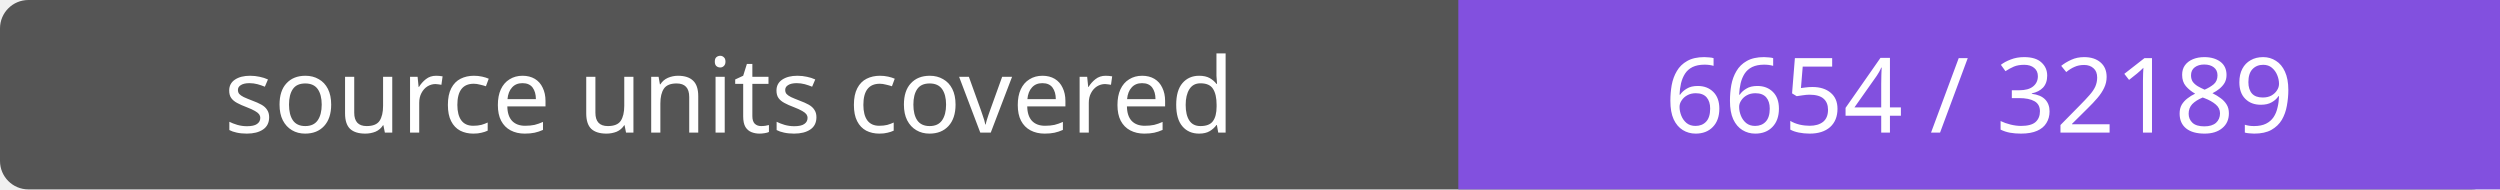
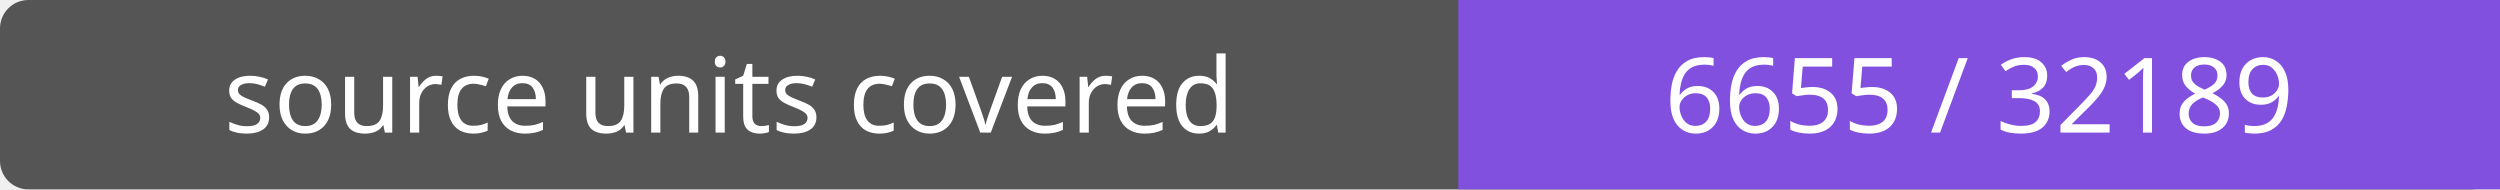
- <svg xmlns="http://www.w3.org/2000/svg" width="264" height="20" role="img" aria-label="source units covered: 6654 / 32189">
+ <svg xmlns="http://www.w3.org/2000/svg" width="264" height="20" role="img" aria-label="source units covered: 6655 / 32189">
  <rect width="264" height="20" rx="3" fill="#555" />
  <path fill="#8250df" d="M154 0h110v20H154z" />
  <g fill="#fff" text-anchor="middle" font-family="Verdana,sans-serif" font-size="11">
    <text x="77.0" y="14">source units covered</text>
-     <text x="209.0" y="14">6654 / 32189</text>
+     <text x="209.0" y="14">6655 / 32189</text>
  </g>
</svg>
